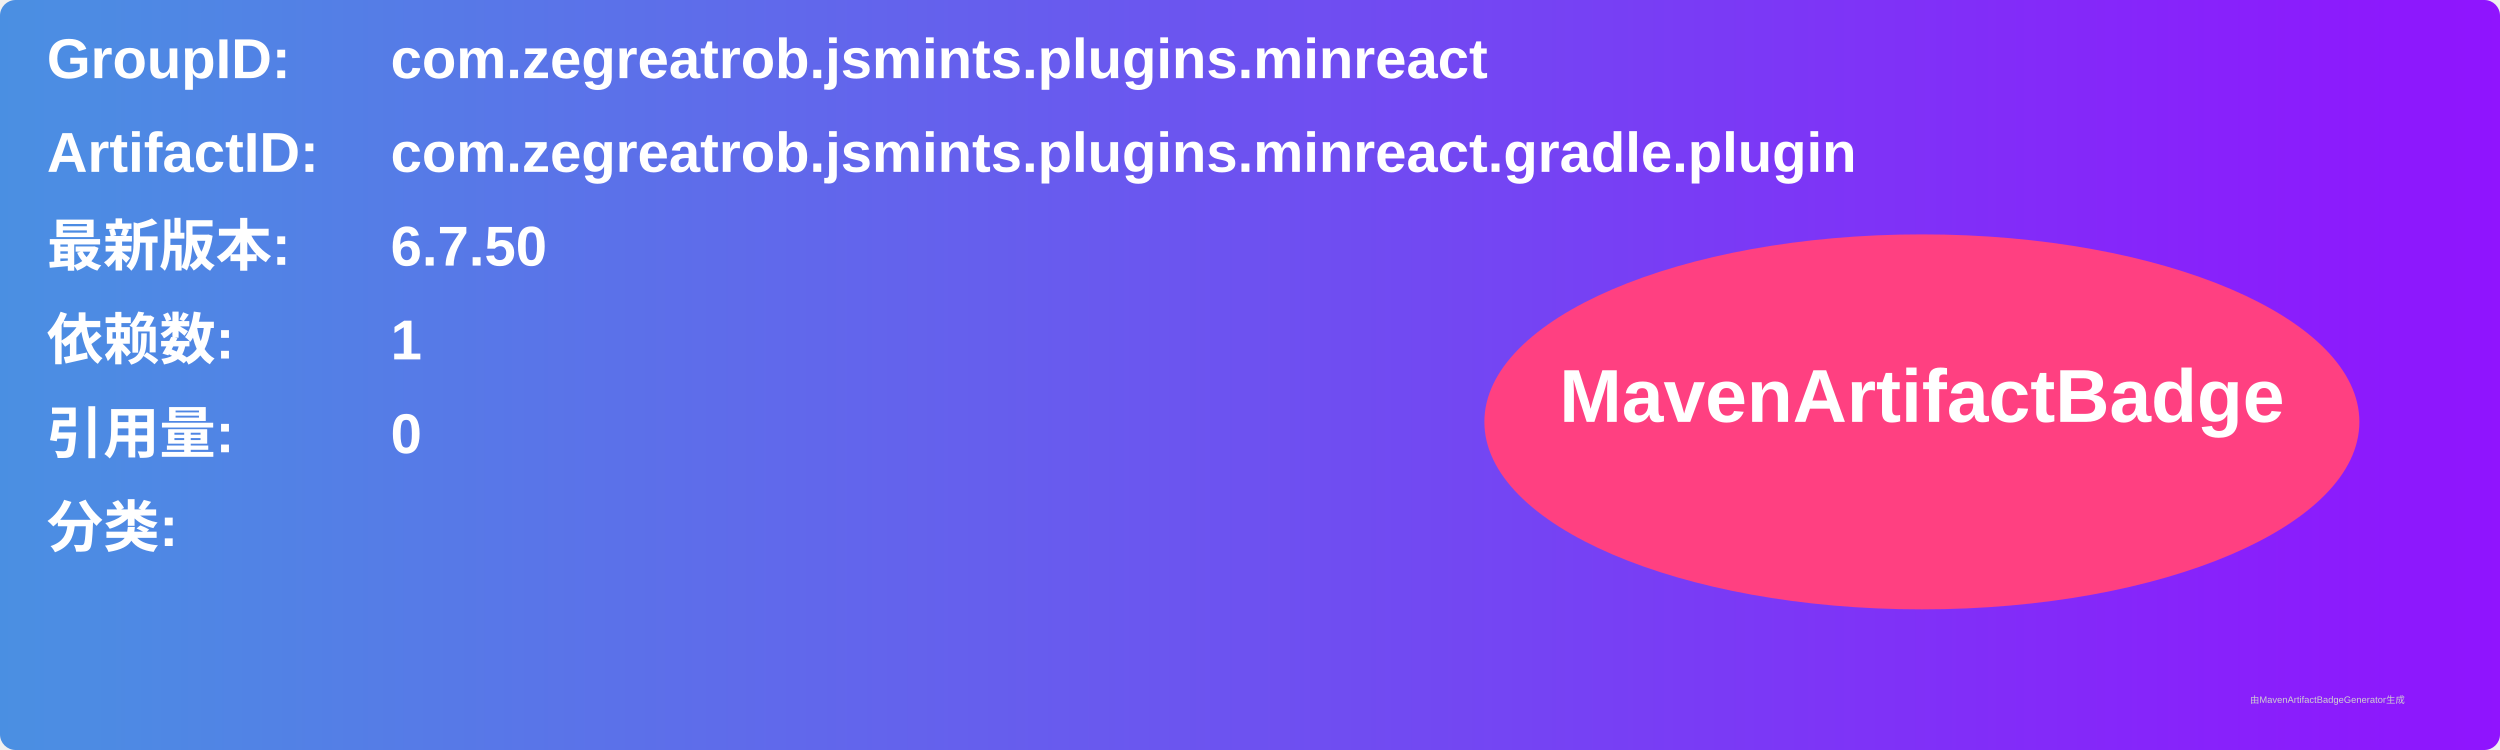
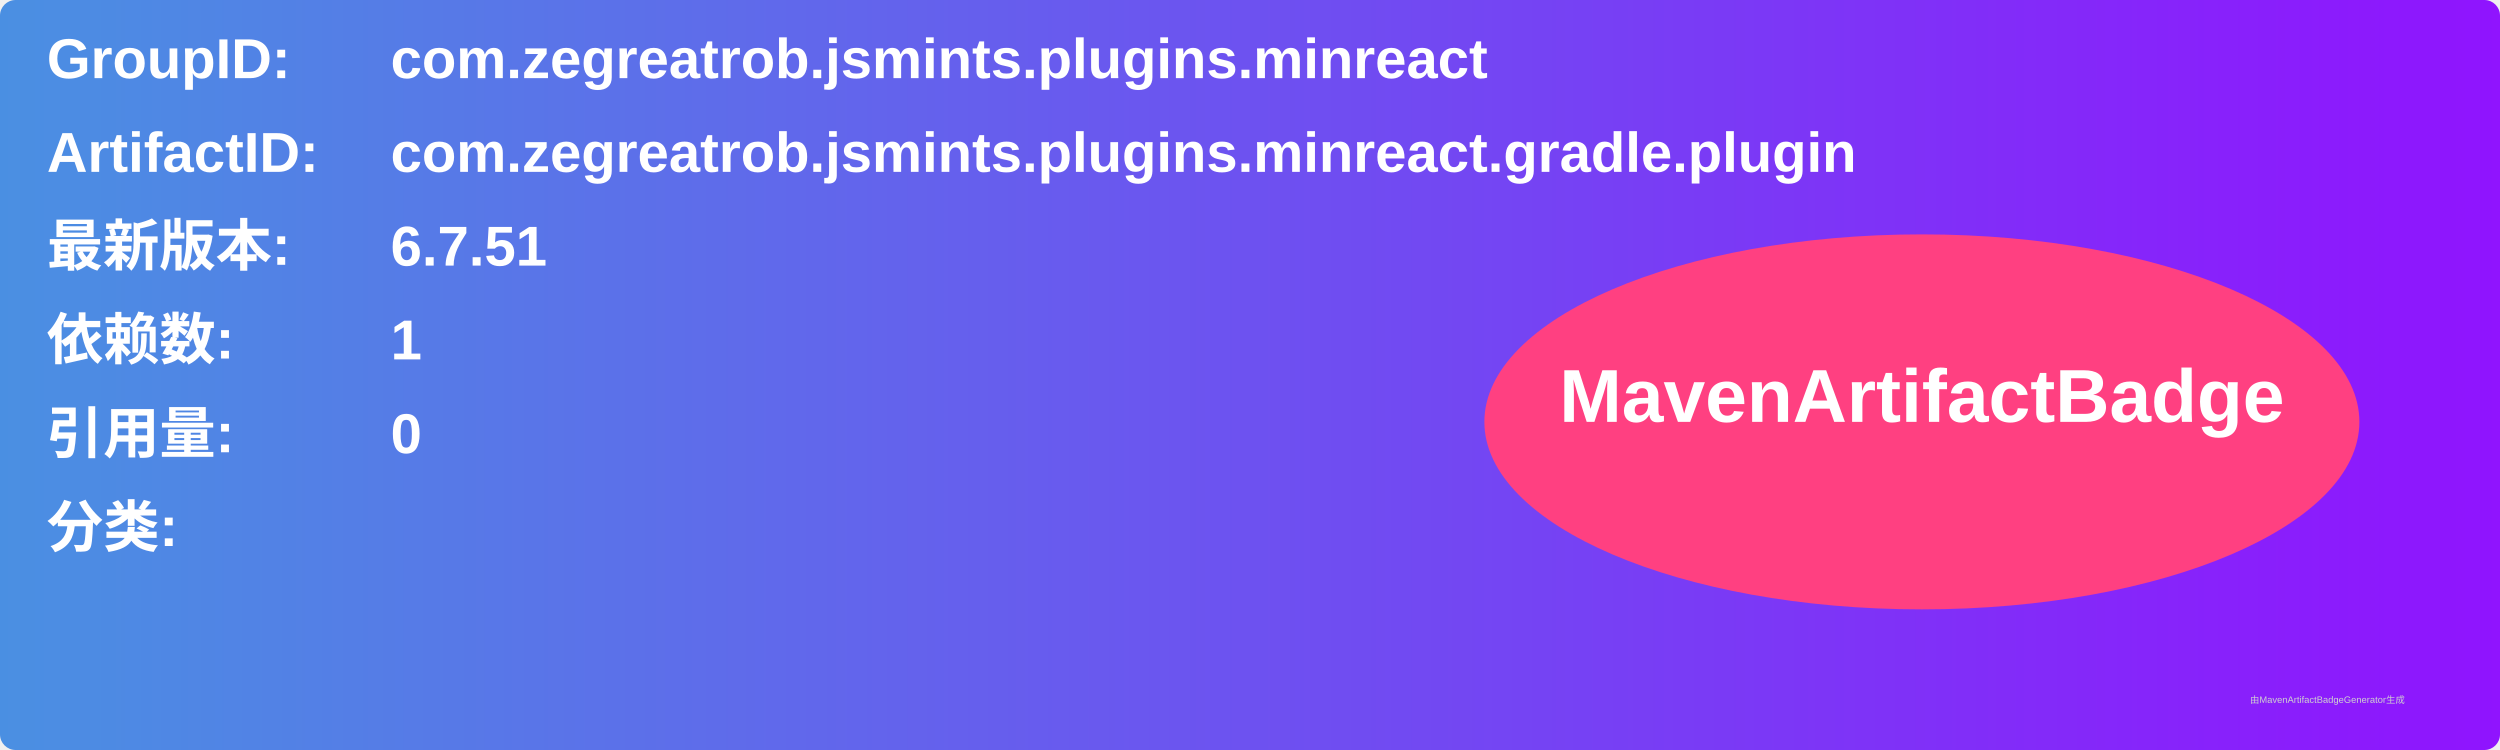
<svg xmlns="http://www.w3.org/2000/svg" width="800" height="240" viewBox="0 0 800 240">
  <linearGradient id="grad" x1="0%" y1="0%" x2="100%" y2="0%">
    <stop offset="0%" stop-color="#4a90e2" />
    <stop offset="100%" stop-color="#9013fe" />
  </linearGradient>
  <rect width="100%" height="100%" rx="5" ry="5" fill="url(#grad)" />
  <g transform="translate(15, 15)">
    <text x="0" y="10" font-family="Arial" font-size="18" fill="white" font-weight="bold" width="260">GroupID:</text>
    <text x="110" y="10" font-family="Arial" font-size="18" fill="white" font-weight="bold" width="460">com.zegreatrob.jsmints.plugins.minreact</text>
    <text x="0" y="40" font-family="Arial" font-size="18" fill="white" font-weight="bold" width="260">ArtifactID:</text>
    <text x="110" y="40" font-family="Arial" font-size="18" fill="white" font-weight="bold" width="460">com.zegreatrob.jsmints.plugins.minreact.gradle.plugin</text>
    <text x="0" y="70" font-family="Arial" font-size="18" fill="white" font-weight="bold">最新版本:</text>
    <text x="110" y="70" font-family="Arial" font-size="18" fill="white" font-weight="bold">
-       <tspan font-weight="bold">6.7.50</tspan>
+       <tspan font-weight="bold">6.7.51</tspan>
    </text>
    <text x="0" y="100" font-family="Arial" font-size="18" fill="white" font-weight="bold">依赖数: </text>
    <text x="110" y="100" font-family="Arial" font-size="18" fill="white">
      <tspan font-weight="bold">1</tspan>
    </text>
    <text x="0" y="130" font-family="Arial" font-size="18" fill="white" font-weight="bold">引用量: </text>
    <text x="110" y="130" font-family="Arial" font-size="18" fill="white">
      <tspan font-weight="bold">0</tspan>
    </text>
    <text x="0" y="160" font-family="Arial" font-size="18" fill="white" font-weight="bold">分类:</text>
    <text x="10" y="190" font-family="Arial" font-size="10" fill="white">
      <tspan font-weight="bold" />
    </text>
    <ellipse cx="600" cy="120" rx="140" ry="60" fill="#ff4081" />
    <text x="600" y="120" text-anchor="middle" font-family="Arial" font-size="24" fill="white" font-weight="bold">MavenArtifactBadge</text>
  </g>
  <text x="720" y="225" font-family="Arial" font-size="3" fill="#d0d0d0">由MavenArtifactBadgeGenerator生成</text>
</svg>
